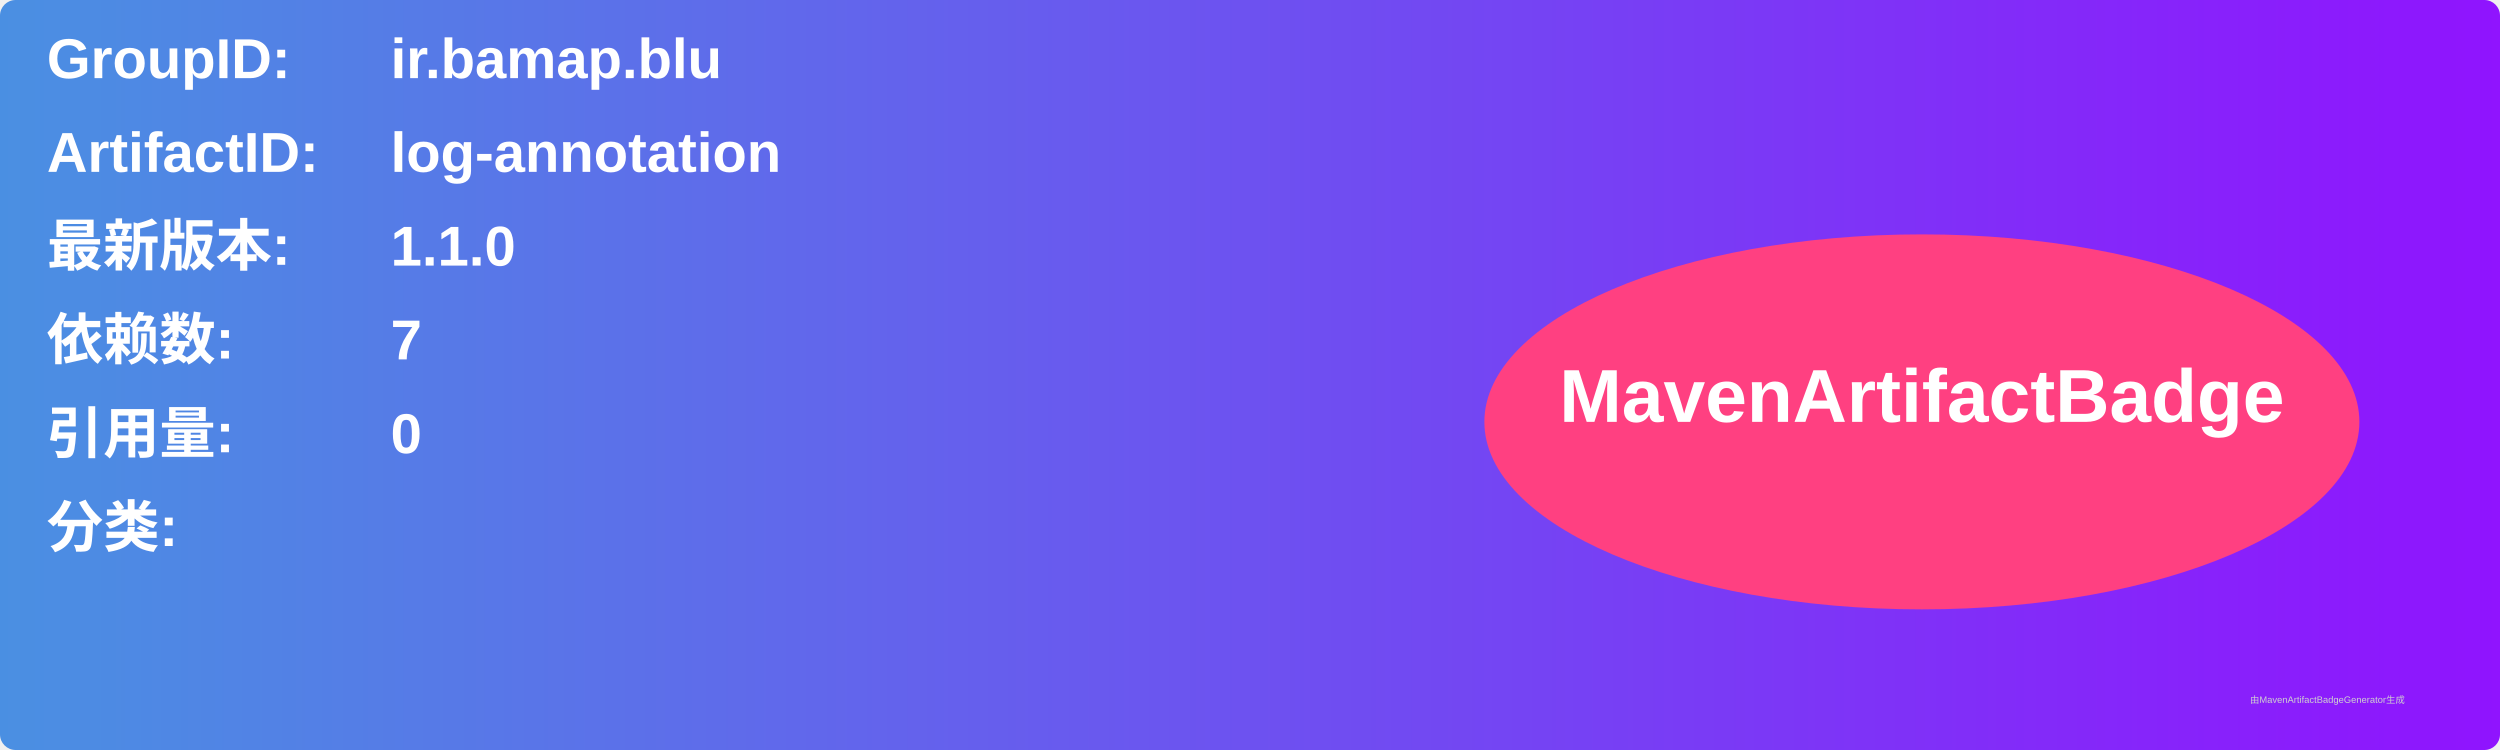
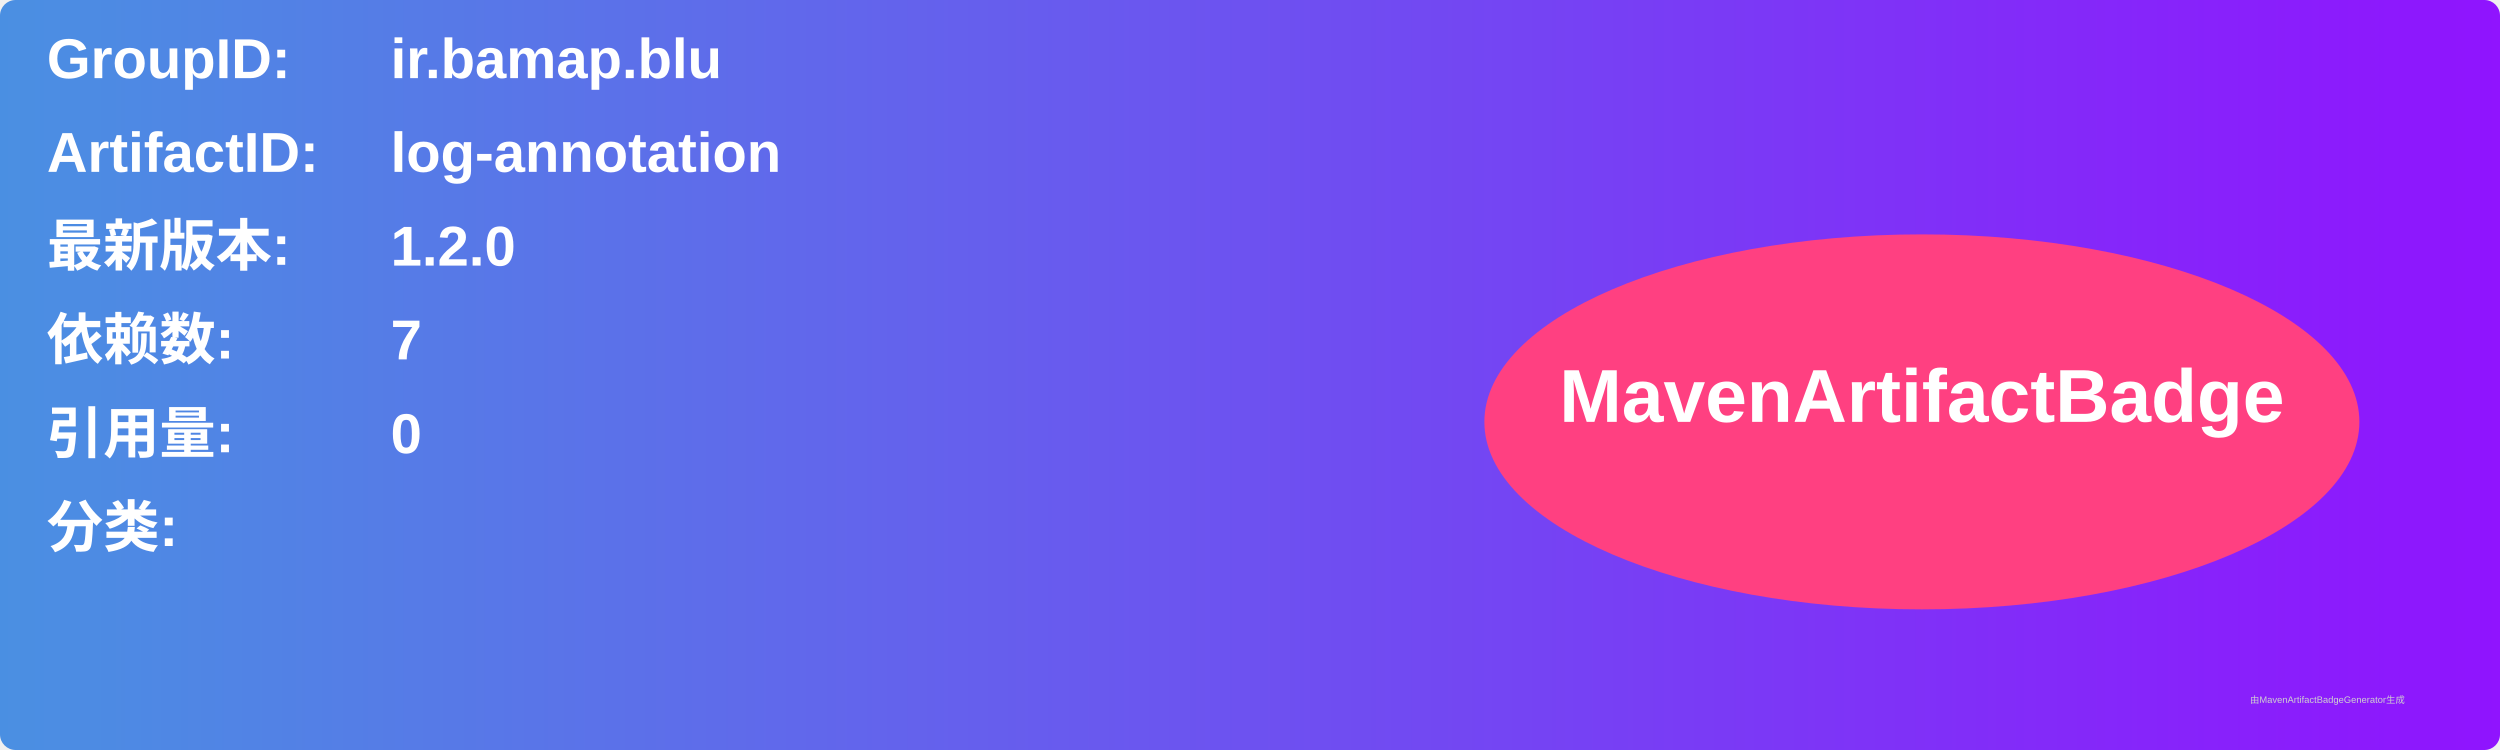
<svg xmlns="http://www.w3.org/2000/svg" width="800" height="240" viewBox="0 0 800 240">
  <linearGradient id="grad" x1="0%" y1="0%" x2="100%" y2="0%">
    <stop offset="0%" stop-color="#4a90e2" />
    <stop offset="100%" stop-color="#9013fe" />
  </linearGradient>
  <rect width="100%" height="100%" rx="5" ry="5" fill="url(#grad)" />
  <g transform="translate(15, 15)">
    <text x="0" y="10" font-family="Arial" font-size="18" fill="white" font-weight="bold" width="260">GroupID:</text>
    <text x="110" y="10" font-family="Arial" font-size="18" fill="white" font-weight="bold" width="460">ir.bamap.blu</text>
    <text x="0" y="40" font-family="Arial" font-size="18" fill="white" font-weight="bold" width="260">ArtifactID:</text>
    <text x="110" y="40" font-family="Arial" font-size="18" fill="white" font-weight="bold" width="460">log-annotation</text>
    <text x="0" y="70" font-family="Arial" font-size="18" fill="white" font-weight="bold">最新版本:</text>
    <text x="110" y="70" font-family="Arial" font-size="18" fill="white" font-weight="bold">
-       <tspan font-weight="bold">1.1.0</tspan>
+       <tspan font-weight="bold">1.2.0</tspan>
    </text>
    <text x="0" y="100" font-family="Arial" font-size="18" fill="white" font-weight="bold">依赖数: </text>
    <text x="110" y="100" font-family="Arial" font-size="18" fill="white">
      <tspan font-weight="bold">7</tspan>
    </text>
    <text x="0" y="130" font-family="Arial" font-size="18" fill="white" font-weight="bold">引用量: </text>
    <text x="110" y="130" font-family="Arial" font-size="18" fill="white">
      <tspan font-weight="bold">0</tspan>
    </text>
    <text x="0" y="160" font-family="Arial" font-size="18" fill="white" font-weight="bold">分类:</text>
    <text x="10" y="190" font-family="Arial" font-size="10" fill="white">
      <tspan font-weight="bold" />
    </text>
    <ellipse cx="600" cy="120" rx="140" ry="60" fill="#ff4081" />
    <text x="600" y="120" text-anchor="middle" font-family="Arial" font-size="24" fill="white" font-weight="bold">MavenArtifactBadge</text>
  </g>
  <text x="720" y="225" font-family="Arial" font-size="3" fill="#d0d0d0">由MavenArtifactBadgeGenerator生成</text>
</svg>
